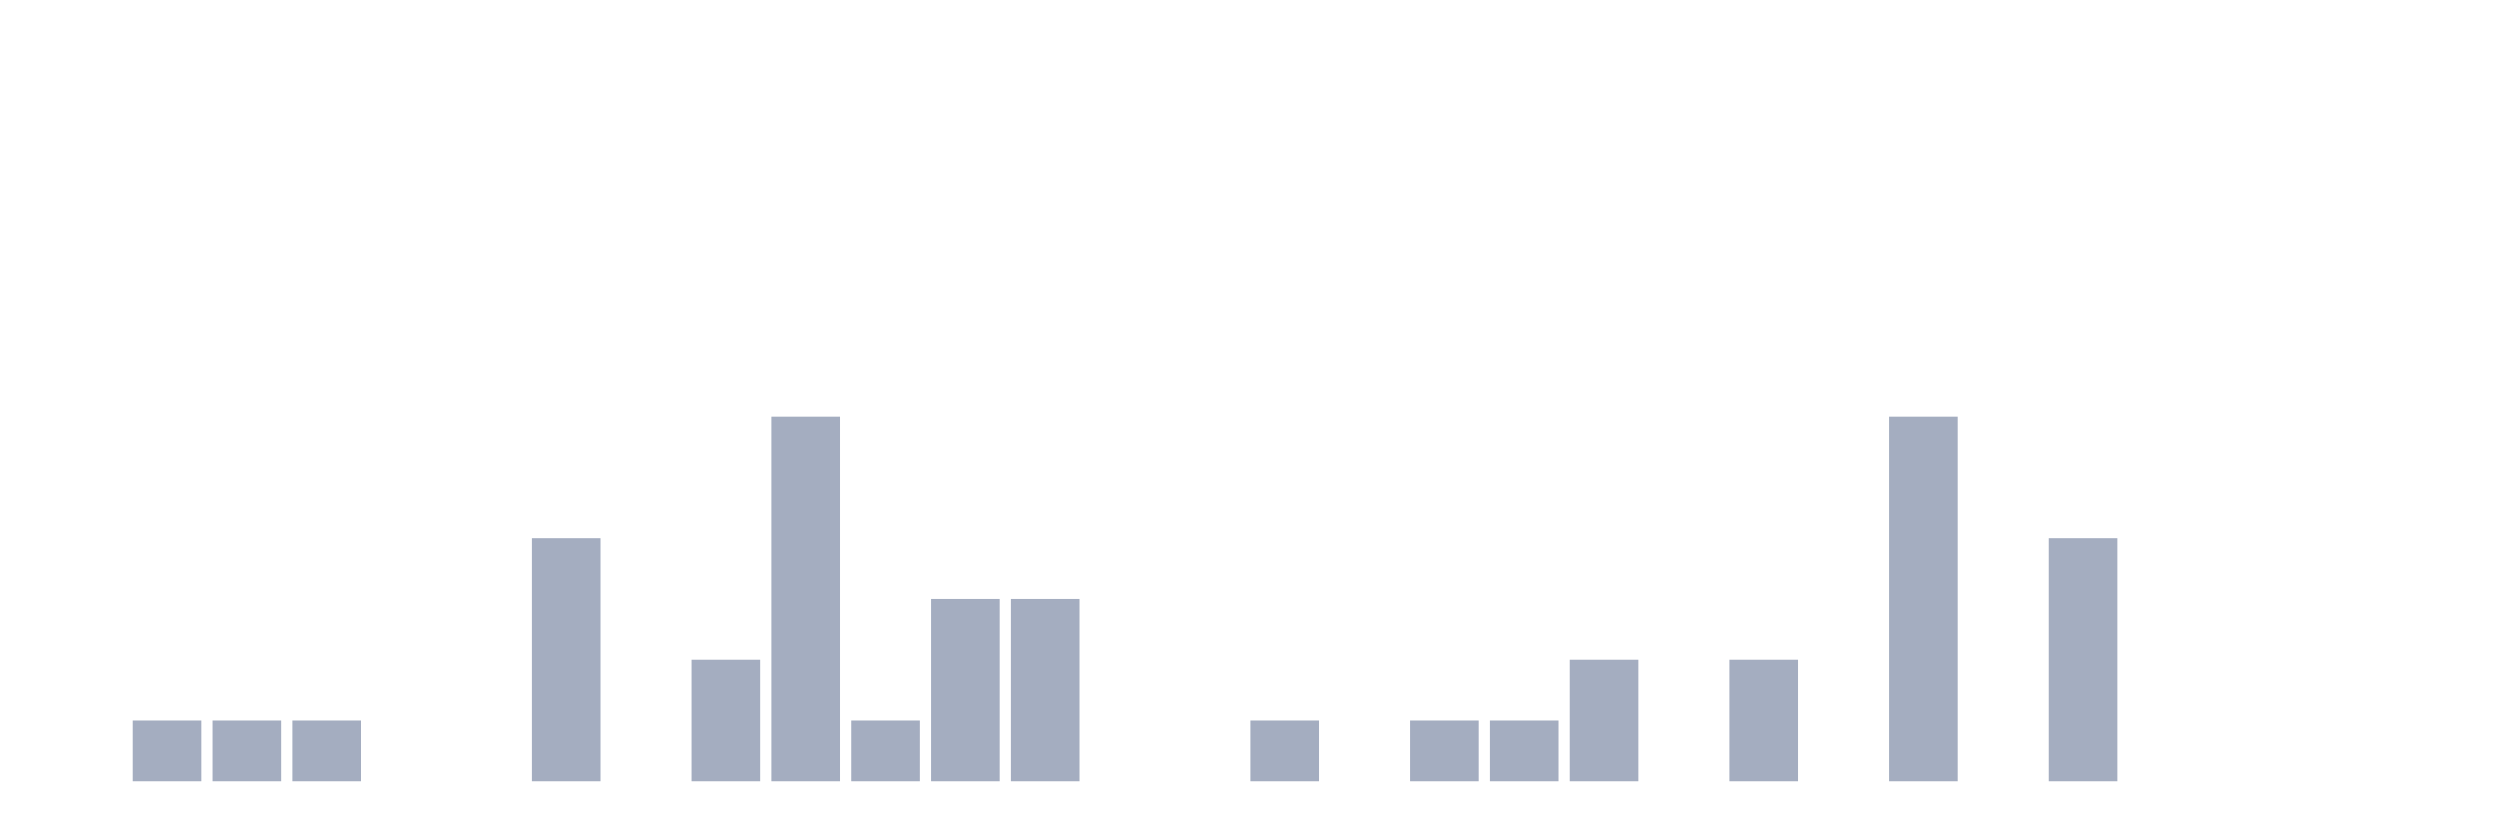
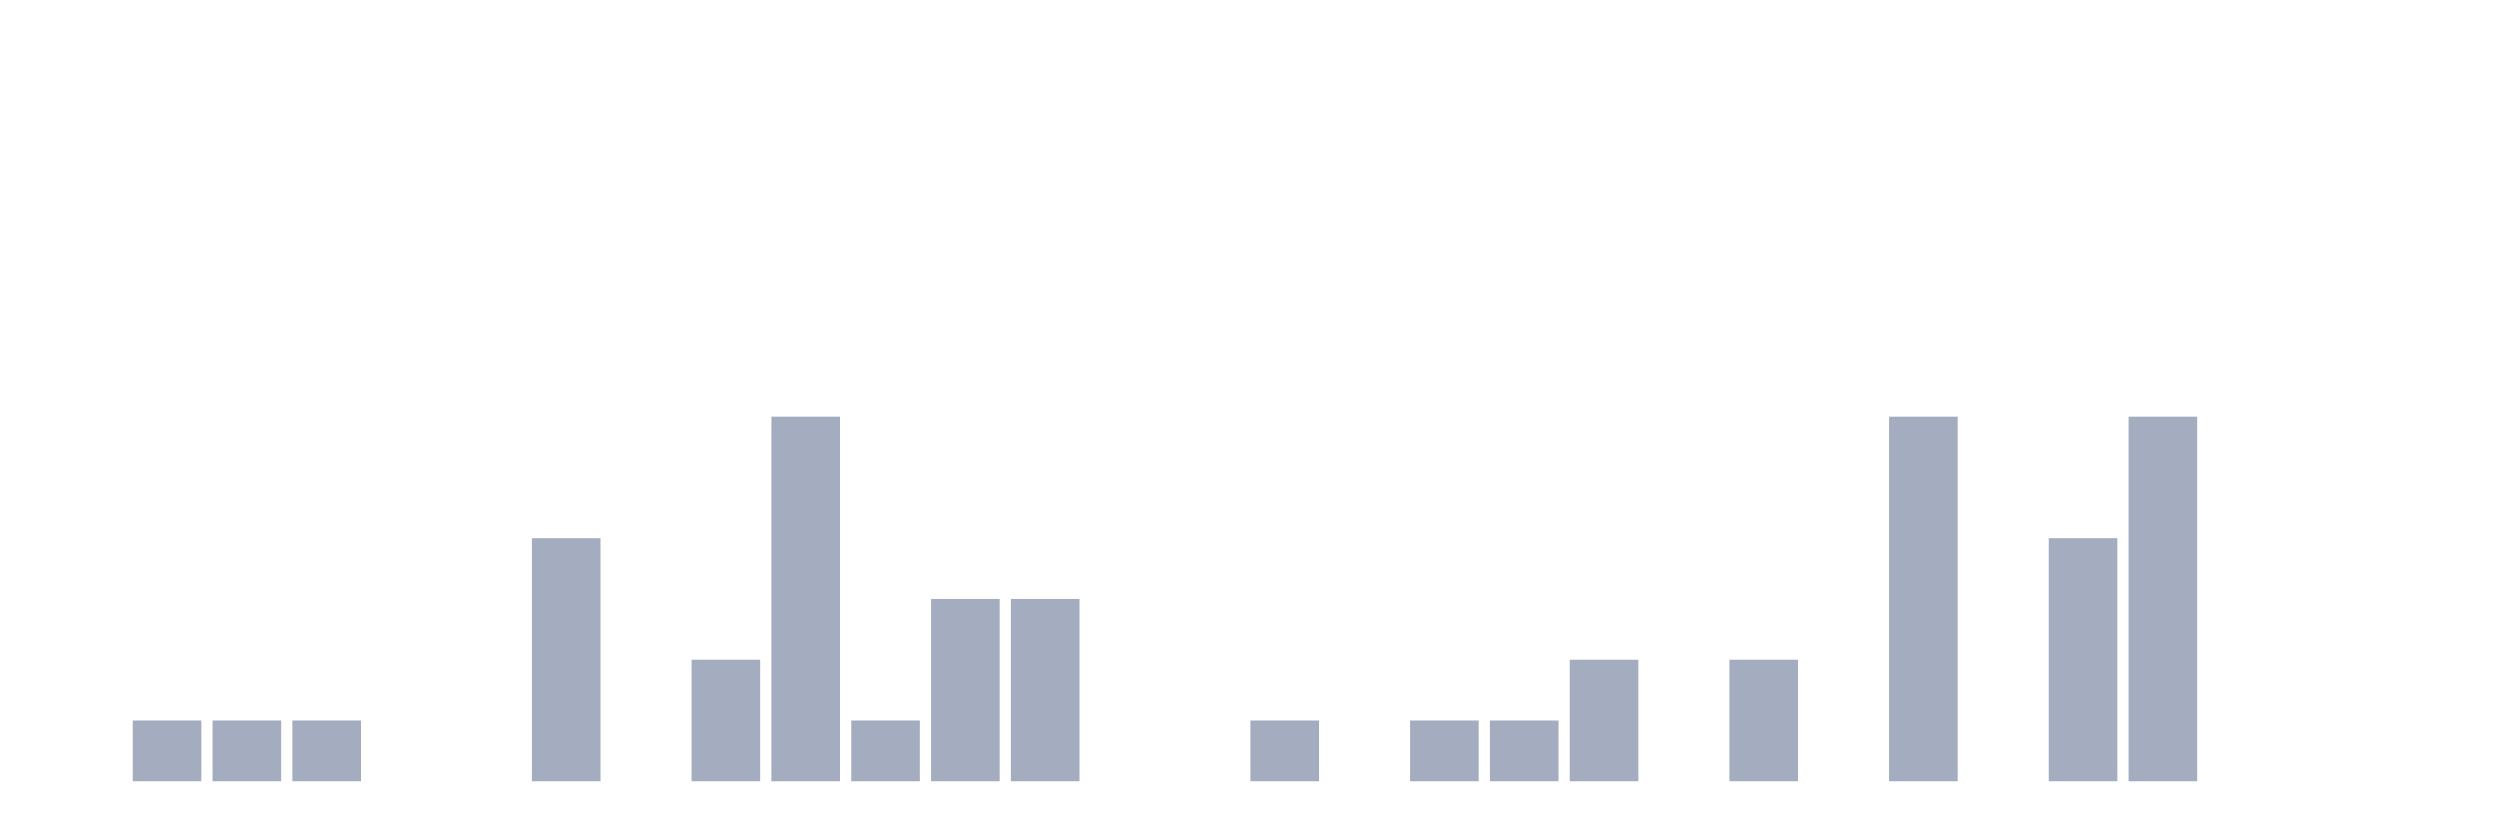
<svg xmlns="http://www.w3.org/2000/svg" viewBox="0 0 480 160">
  <g transform="translate(10,10)">
    <rect class="bar" x="0.153" width="13.175" y="140" height="0" fill="rgb(164,173,192)" />
    <rect class="bar" x="15.482" width="13.175" y="128.333" height="11.667" fill="rgb(164,173,192)" />
    <rect class="bar" x="30.81" width="13.175" y="128.333" height="11.667" fill="rgb(164,173,192)" />
    <rect class="bar" x="46.138" width="13.175" y="128.333" height="11.667" fill="rgb(164,173,192)" />
    <rect class="bar" x="61.466" width="13.175" y="140" height="0" fill="rgb(164,173,192)" />
    <rect class="bar" x="76.794" width="13.175" y="140" height="0" fill="rgb(164,173,192)" />
    <rect class="bar" x="92.123" width="13.175" y="93.333" height="46.667" fill="rgb(164,173,192)" />
    <rect class="bar" x="107.451" width="13.175" y="140" height="0" fill="rgb(164,173,192)" />
    <rect class="bar" x="122.779" width="13.175" y="116.667" height="23.333" fill="rgb(164,173,192)" />
    <rect class="bar" x="138.107" width="13.175" y="70" height="70" fill="rgb(164,173,192)" />
    <rect class="bar" x="153.436" width="13.175" y="128.333" height="11.667" fill="rgb(164,173,192)" />
    <rect class="bar" x="168.764" width="13.175" y="105" height="35" fill="rgb(164,173,192)" />
    <rect class="bar" x="184.092" width="13.175" y="105" height="35" fill="rgb(164,173,192)" />
    <rect class="bar" x="199.42" width="13.175" y="140" height="0" fill="rgb(164,173,192)" />
    <rect class="bar" x="214.748" width="13.175" y="140" height="0" fill="rgb(164,173,192)" />
    <rect class="bar" x="230.077" width="13.175" y="128.333" height="11.667" fill="rgb(164,173,192)" />
    <rect class="bar" x="245.405" width="13.175" y="140" height="0" fill="rgb(164,173,192)" />
    <rect class="bar" x="260.733" width="13.175" y="128.333" height="11.667" fill="rgb(164,173,192)" />
    <rect class="bar" x="276.061" width="13.175" y="128.333" height="11.667" fill="rgb(164,173,192)" />
    <rect class="bar" x="291.39" width="13.175" y="116.667" height="23.333" fill="rgb(164,173,192)" />
    <rect class="bar" x="306.718" width="13.175" y="140" height="0" fill="rgb(164,173,192)" />
    <rect class="bar" x="322.046" width="13.175" y="116.667" height="23.333" fill="rgb(164,173,192)" />
    <rect class="bar" x="337.374" width="13.175" y="140" height="0" fill="rgb(164,173,192)" />
    <rect class="bar" x="352.702" width="13.175" y="70" height="70" fill="rgb(164,173,192)" />
    <rect class="bar" x="368.031" width="13.175" y="140" height="0" fill="rgb(164,173,192)" />
    <rect class="bar" x="383.359" width="13.175" y="93.333" height="46.667" fill="rgb(164,173,192)" />
-     <rect class="bar" x="398.687" width="13.175" y="140" height="0" fill="rgb(164,173,192)" />
+     <rect class="bar" x="398.687" width="13.175" y="70" height="70" fill="rgb(164,173,192)" />
    <rect class="bar" x="414.015" width="13.175" y="140" height="0" fill="rgb(164,173,192)" />
    <rect class="bar" x="429.344" width="13.175" y="140" height="0" fill="rgb(164,173,192)" />
    <rect class="bar" x="444.672" width="13.175" y="140" height="0" fill="rgb(164,173,192)" />
  </g>
</svg>
